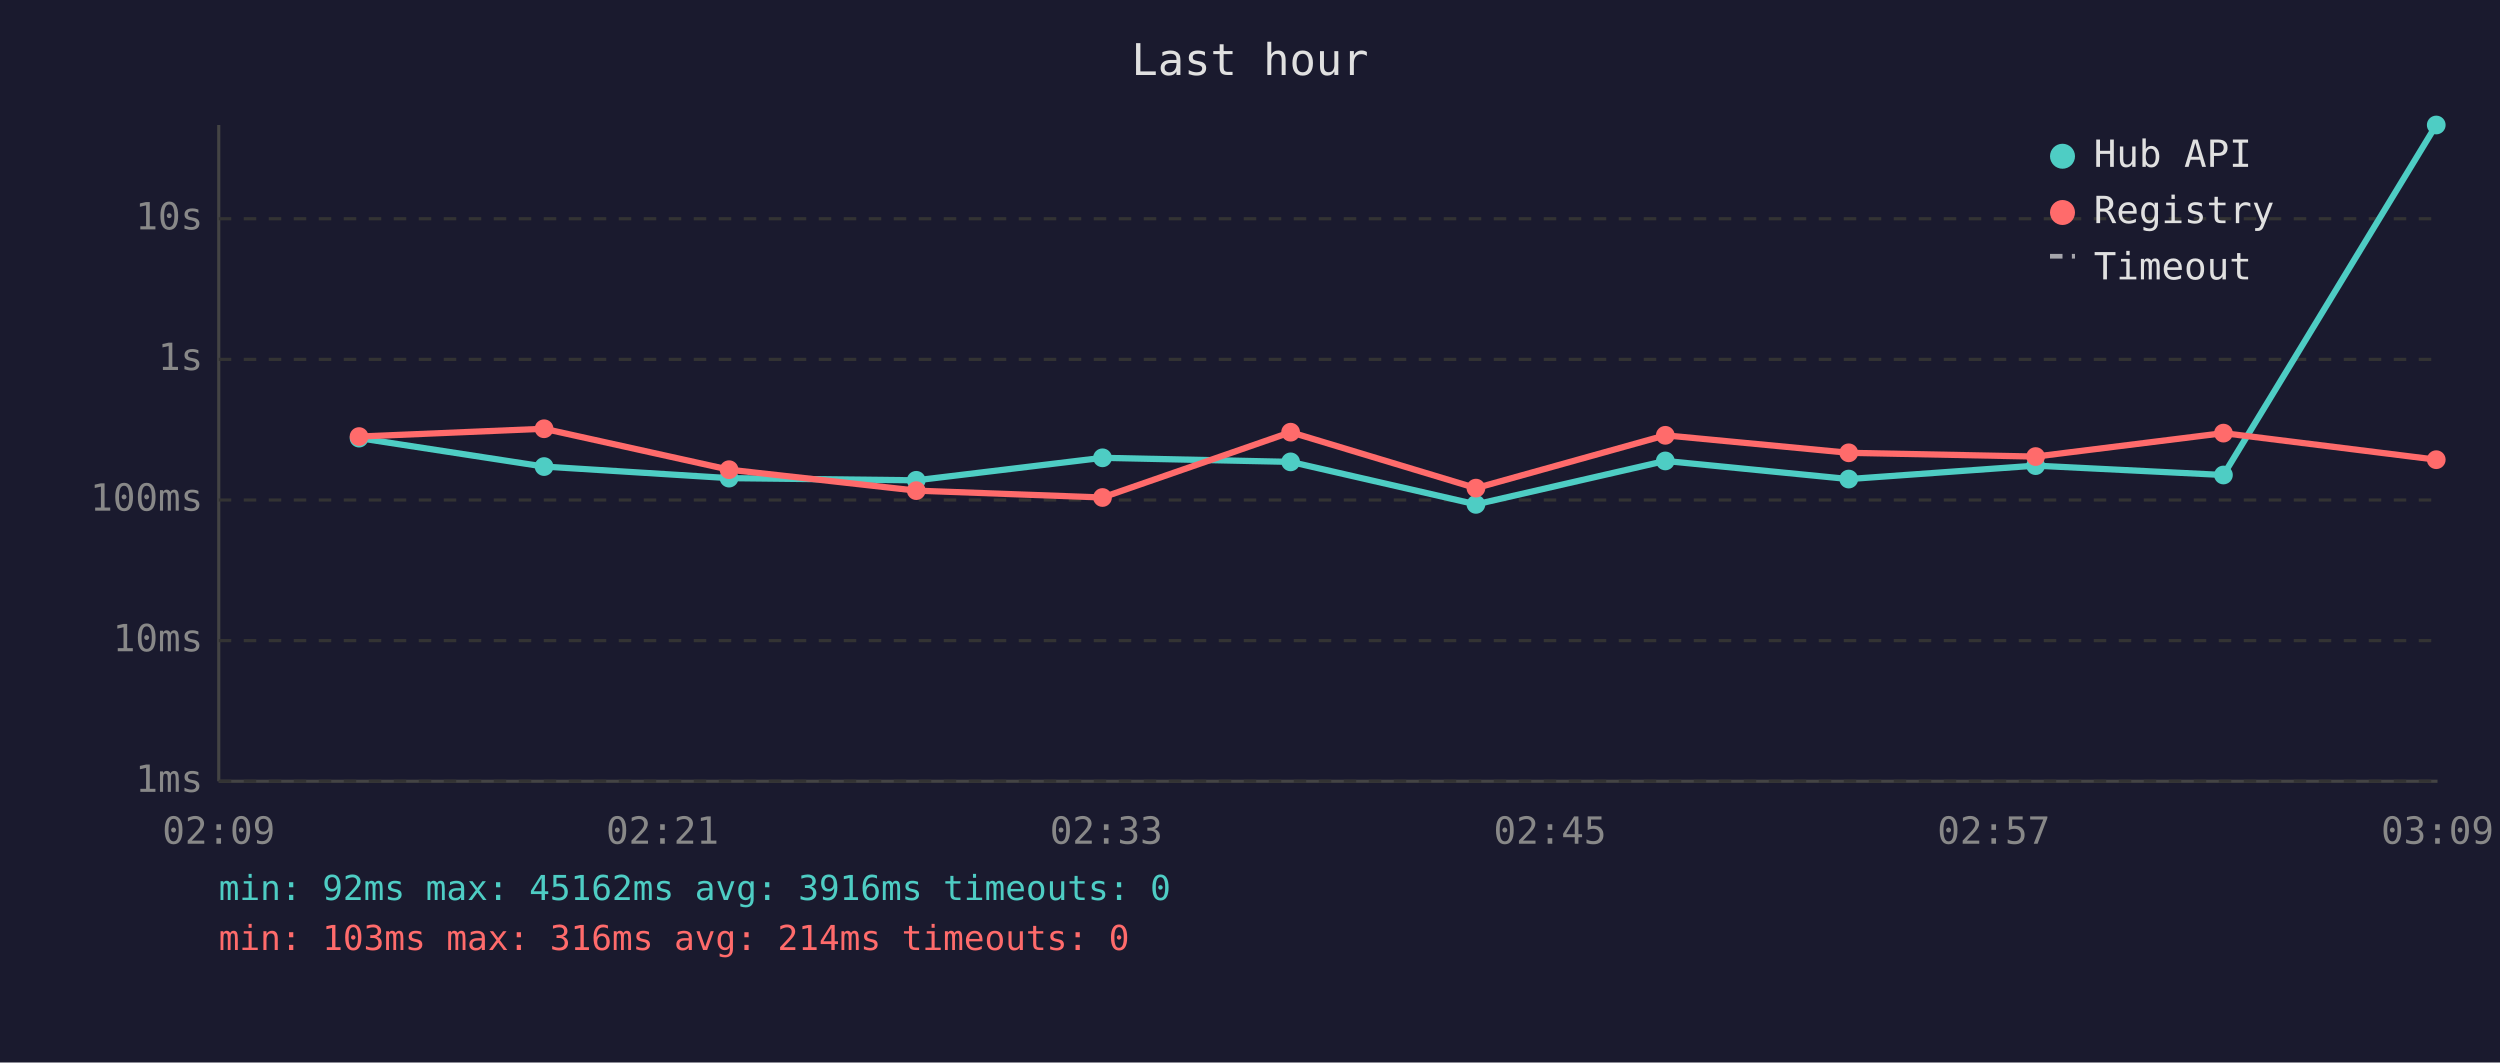
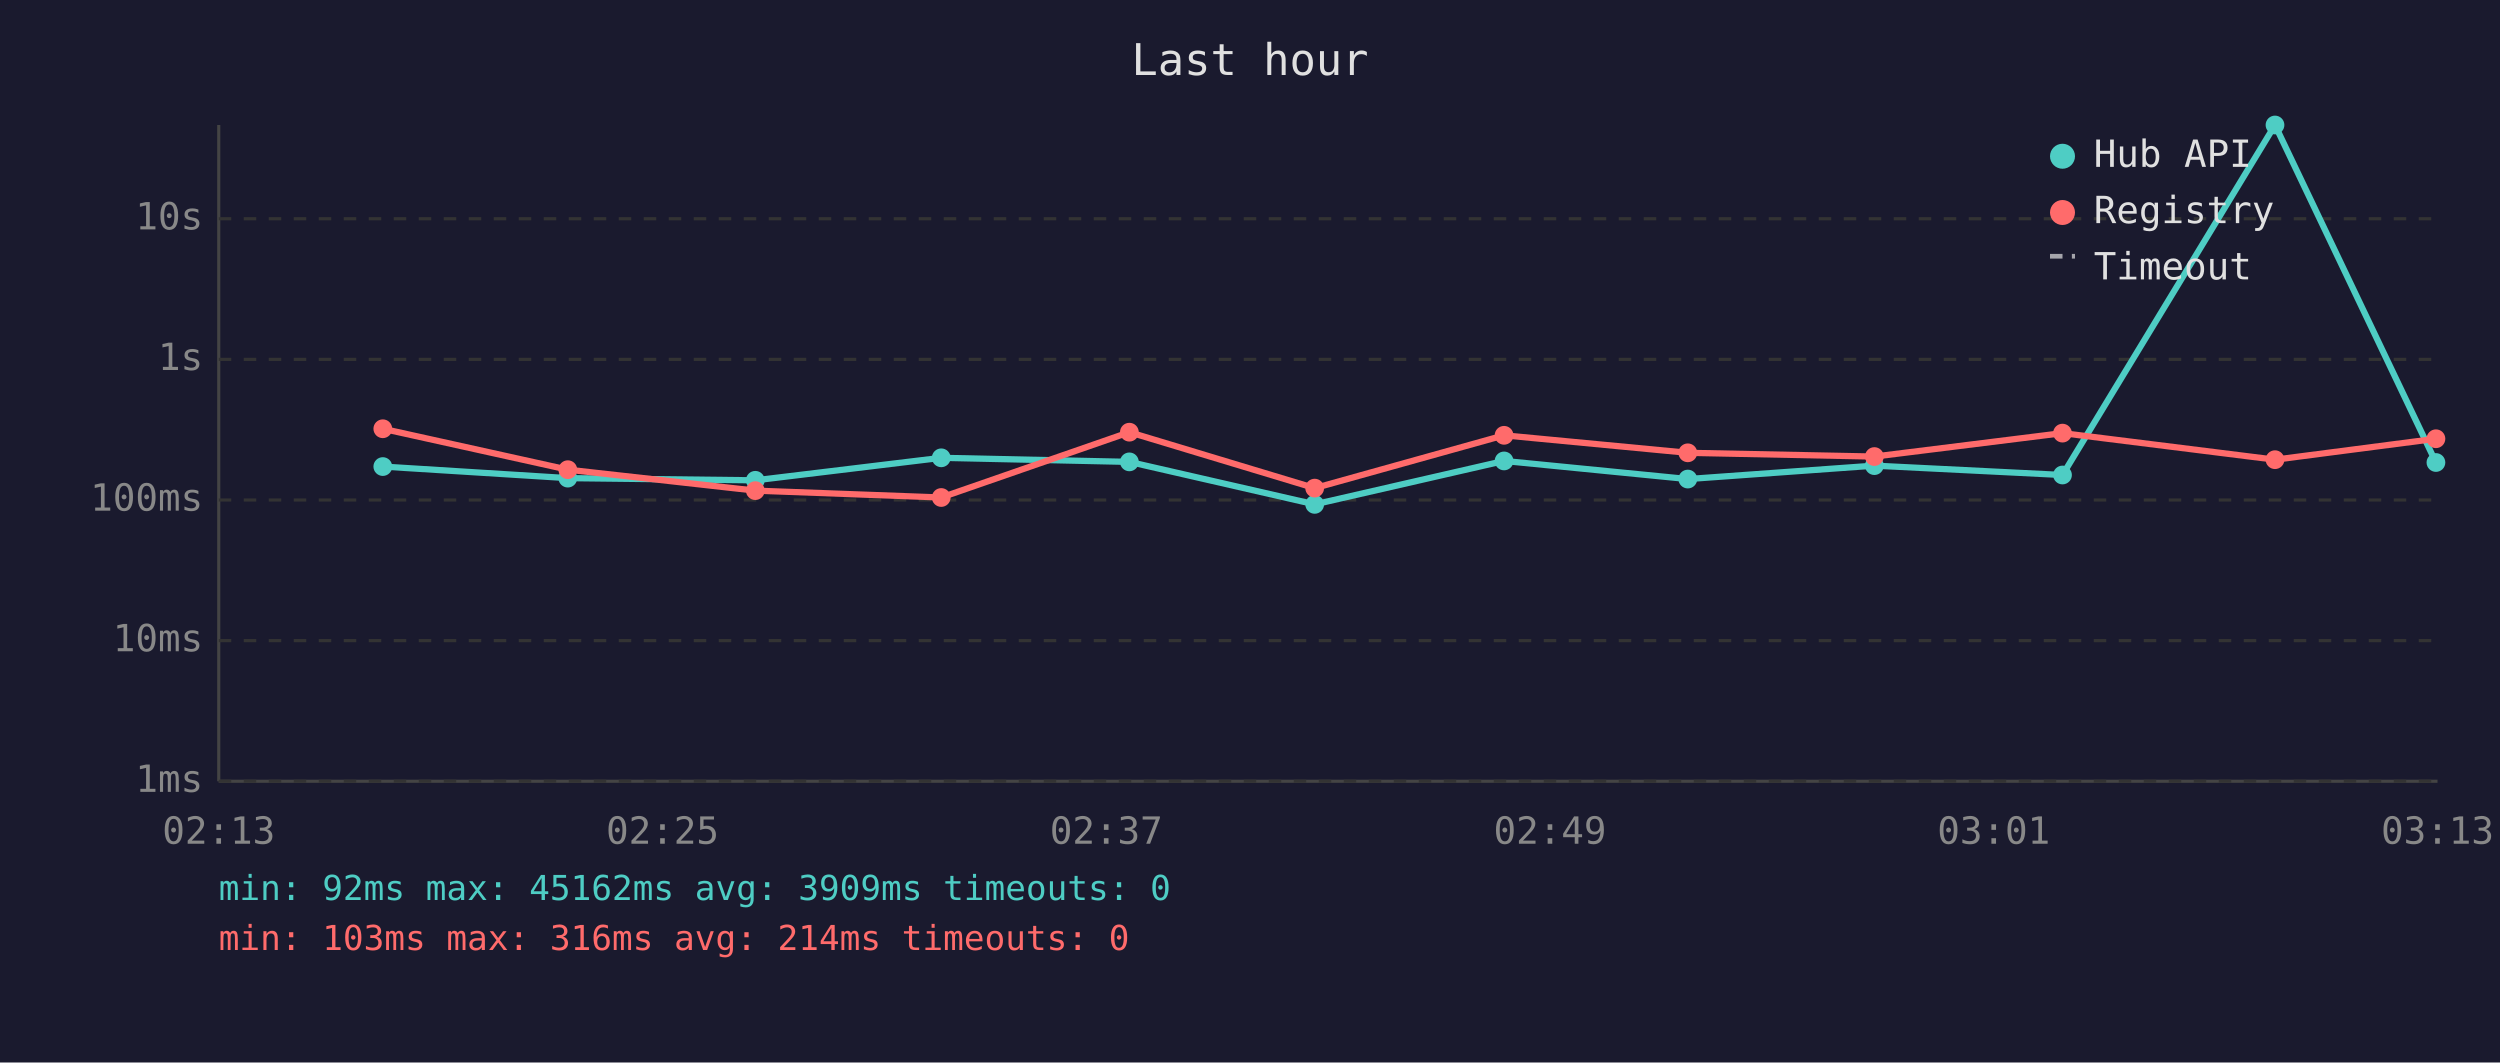
<svg xmlns="http://www.w3.org/2000/svg" viewBox="0 0 800 340" font-family="monospace" font-size="12">
  <rect width="800" height="340" fill="#1a1a2e" />
  <text x="400" y="24" fill="#e0e0e0" font-size="14" text-anchor="middle">Last hour</text>
  <line x1="70" y1="40" x2="70" y2="250" stroke="#444" stroke-width="1" />
  <line x1="70" y1="250" x2="780" y2="250" stroke="#444" stroke-width="1" />
  <line x1="70" y1="250" x2="780" y2="250" stroke="#333" stroke-width="1" stroke-dasharray="4" />
  <text x="65" y="250" fill="#888" text-anchor="end" dominant-baseline="middle">1ms</text>
  <line x1="70" y1="205" x2="780" y2="205" stroke="#333" stroke-width="1" stroke-dasharray="4" />
  <text x="65" y="205" fill="#888" text-anchor="end" dominant-baseline="middle">10ms</text>
  <line x1="70" y1="160" x2="780" y2="160" stroke="#333" stroke-width="1" stroke-dasharray="4" />
  <text x="65" y="160" fill="#888" text-anchor="end" dominant-baseline="middle">100ms</text>
  <line x1="70" y1="115" x2="780" y2="115" stroke="#333" stroke-width="1" stroke-dasharray="4" />
  <text x="65" y="115" fill="#888" text-anchor="end" dominant-baseline="middle">1s</text>
  <line x1="70" y1="70" x2="780" y2="70" stroke="#333" stroke-width="1" stroke-dasharray="4" />
  <text x="65" y="70" fill="#888" text-anchor="end" dominant-baseline="middle">10s</text>
-   <text x="70" y="270" fill="#888" text-anchor="middle">02:09</text>
-   <text x="212" y="270" fill="#888" text-anchor="middle">02:21</text>
-   <text x="354" y="270" fill="#888" text-anchor="middle">02:33</text>
-   <text x="496" y="270" fill="#888" text-anchor="middle">02:45</text>
-   <text x="638" y="270" fill="#888" text-anchor="middle">02:57</text>
-   <text x="780" y="270" fill="#888" text-anchor="middle">03:09</text>
-   <polyline points="114.9,140.2 174.1,149.3 233.3,153.0 293.2,153.7 352.8,146.5 413.0,147.8 472.3,161.4 532.9,147.5 591.6,153.3 651.4,149.0 711.5,152.0 779.6,40.0" fill="none" stroke="#4ecdc4" stroke-width="2" opacity="1" />
-   <circle cx="114.9" cy="140.2" r="3" fill="#4ecdc4" />
-   <circle cx="174.1" cy="149.3" r="3" fill="#4ecdc4" />
-   <circle cx="233.3" cy="153.0" r="3" fill="#4ecdc4" />
-   <circle cx="293.2" cy="153.7" r="3" fill="#4ecdc4" />
-   <circle cx="352.8" cy="146.5" r="3" fill="#4ecdc4" />
-   <circle cx="413.0" cy="147.8" r="3" fill="#4ecdc4" />
-   <circle cx="472.3" cy="161.4" r="3" fill="#4ecdc4" />
-   <circle cx="532.9" cy="147.5" r="3" fill="#4ecdc4" />
-   <circle cx="591.6" cy="153.3" r="3" fill="#4ecdc4" />
-   <circle cx="651.4" cy="149.0" r="3" fill="#4ecdc4" />
-   <circle cx="711.5" cy="152.0" r="3" fill="#4ecdc4" />
-   <circle cx="779.6" cy="40.0" r="3" fill="#4ecdc4" />
-   <polyline points="114.9,139.7 174.1,137.2 233.3,150.3 293.2,157.0 352.8,159.2 413.0,138.3 472.3,156.2 532.9,139.3 591.6,144.9 651.4,146.1 711.5,138.6 779.6,147.1" fill="none" stroke="#ff6b6b" stroke-width="2" opacity="1" />
-   <circle cx="114.9" cy="139.7" r="3" fill="#ff6b6b" />
-   <circle cx="174.1" cy="137.2" r="3" fill="#ff6b6b" />
-   <circle cx="233.3" cy="150.3" r="3" fill="#ff6b6b" />
-   <circle cx="293.2" cy="157.0" r="3" fill="#ff6b6b" />
-   <circle cx="352.8" cy="159.2" r="3" fill="#ff6b6b" />
-   <circle cx="413.0" cy="138.3" r="3" fill="#ff6b6b" />
-   <circle cx="472.3" cy="156.2" r="3" fill="#ff6b6b" />
-   <circle cx="532.9" cy="139.3" r="3" fill="#ff6b6b" />
-   <circle cx="591.6" cy="144.9" r="3" fill="#ff6b6b" />
-   <circle cx="651.4" cy="146.1" r="3" fill="#ff6b6b" />
-   <circle cx="711.5" cy="138.6" r="3" fill="#ff6b6b" />
-   <circle cx="779.6" cy="147.1" r="3" fill="#ff6b6b" />
+   <text x="70" y="270" fill="#888" text-anchor="middle">02:13</text>
+   <text x="212" y="270" fill="#888" text-anchor="middle">02:25</text>
+   <text x="354" y="270" fill="#888" text-anchor="middle">02:37</text>
+   <text x="496" y="270" fill="#888" text-anchor="middle">02:49</text>
+   <text x="638" y="270" fill="#888" text-anchor="middle">03:01</text>
+   <text x="780" y="270" fill="#888" text-anchor="middle">03:13</text>
+   <polyline points="122.5,149.3 181.7,153.0 241.7,153.7 301.2,146.5 361.4,147.8 420.7,161.4 481.3,147.5 540.1,153.3 599.8,149.0 660.0,152.0 728.0,40.0 779.5,148.0" fill="none" stroke="#4ecdc4" stroke-width="2" opacity="1" />
+   <circle cx="122.5" cy="149.3" r="3" fill="#4ecdc4" />
+   <circle cx="181.7" cy="153.0" r="3" fill="#4ecdc4" />
+   <circle cx="241.7" cy="153.7" r="3" fill="#4ecdc4" />
+   <circle cx="301.2" cy="146.5" r="3" fill="#4ecdc4" />
+   <circle cx="361.4" cy="147.8" r="3" fill="#4ecdc4" />
+   <circle cx="420.7" cy="161.4" r="3" fill="#4ecdc4" />
+   <circle cx="481.3" cy="147.5" r="3" fill="#4ecdc4" />
+   <circle cx="540.1" cy="153.3" r="3" fill="#4ecdc4" />
+   <circle cx="599.8" cy="149.0" r="3" fill="#4ecdc4" />
+   <circle cx="660.0" cy="152.0" r="3" fill="#4ecdc4" />
+   <circle cx="728.0" cy="40.0" r="3" fill="#4ecdc4" />
+   <circle cx="779.5" cy="148.0" r="3" fill="#4ecdc4" />
+   <polyline points="122.5,137.2 181.7,150.3 241.7,157.0 301.2,159.2 361.4,138.3 420.7,156.2 481.3,139.3 540.1,144.9 599.8,146.1 660.0,138.6 728.0,147.1 779.5,140.4" fill="none" stroke="#ff6b6b" stroke-width="2" opacity="1" />
+   <circle cx="122.5" cy="137.2" r="3" fill="#ff6b6b" />
+   <circle cx="181.7" cy="150.3" r="3" fill="#ff6b6b" />
+   <circle cx="241.7" cy="157.0" r="3" fill="#ff6b6b" />
+   <circle cx="301.2" cy="159.2" r="3" fill="#ff6b6b" />
+   <circle cx="361.4" cy="138.3" r="3" fill="#ff6b6b" />
+   <circle cx="420.7" cy="156.2" r="3" fill="#ff6b6b" />
+   <circle cx="481.3" cy="139.3" r="3" fill="#ff6b6b" />
+   <circle cx="540.1" cy="144.9" r="3" fill="#ff6b6b" />
+   <circle cx="599.8" cy="146.1" r="3" fill="#ff6b6b" />
+   <circle cx="660.0" cy="138.6" r="3" fill="#ff6b6b" />
+   <circle cx="728.0" cy="147.1" r="3" fill="#ff6b6b" />
+   <circle cx="779.5" cy="140.4" r="3" fill="#ff6b6b" />
  <circle cx="660" cy="50" r="4" fill="#4ecdc4" />
  <text x="670" y="50" fill="#e0e0e0" dominant-baseline="middle">Hub API</text>
  <circle cx="660" cy="68" r="4" fill="#ff6b6b" />
  <text x="670" y="68" fill="#e0e0e0" dominant-baseline="middle">Registry</text>
  <line x1="656" y1="82" x2="664" y2="82" stroke="#e0e0e0" stroke-width="1.5" stroke-dasharray="4,3" opacity="0.7" />
  <text x="670" y="86" fill="#e0e0e0" dominant-baseline="middle">Timeout</text>
-   <text x="70" y="288" fill="#4ecdc4" font-size="11">min: 92ms  max: 45162ms  avg: 3916ms  timeouts: 0</text>
+   <text x="70" y="288" fill="#4ecdc4" font-size="11">min: 92ms  max: 45162ms  avg: 3909ms  timeouts: 0</text>
  <text x="70" y="304" fill="#ff6b6b" font-size="11">min: 103ms  max: 316ms  avg: 214ms  timeouts: 0</text>
</svg>
